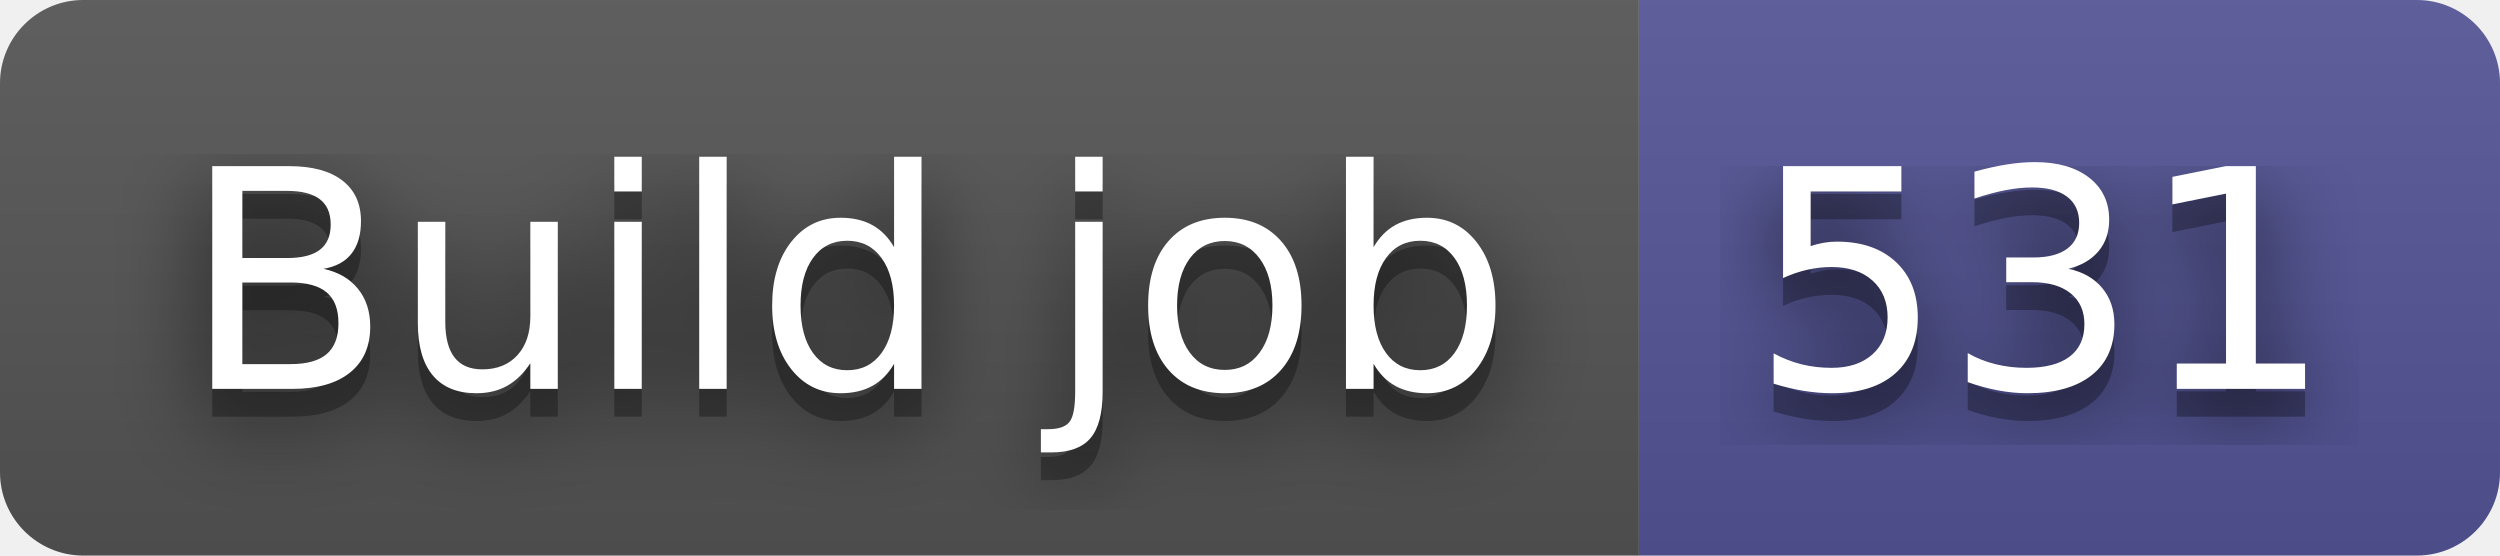
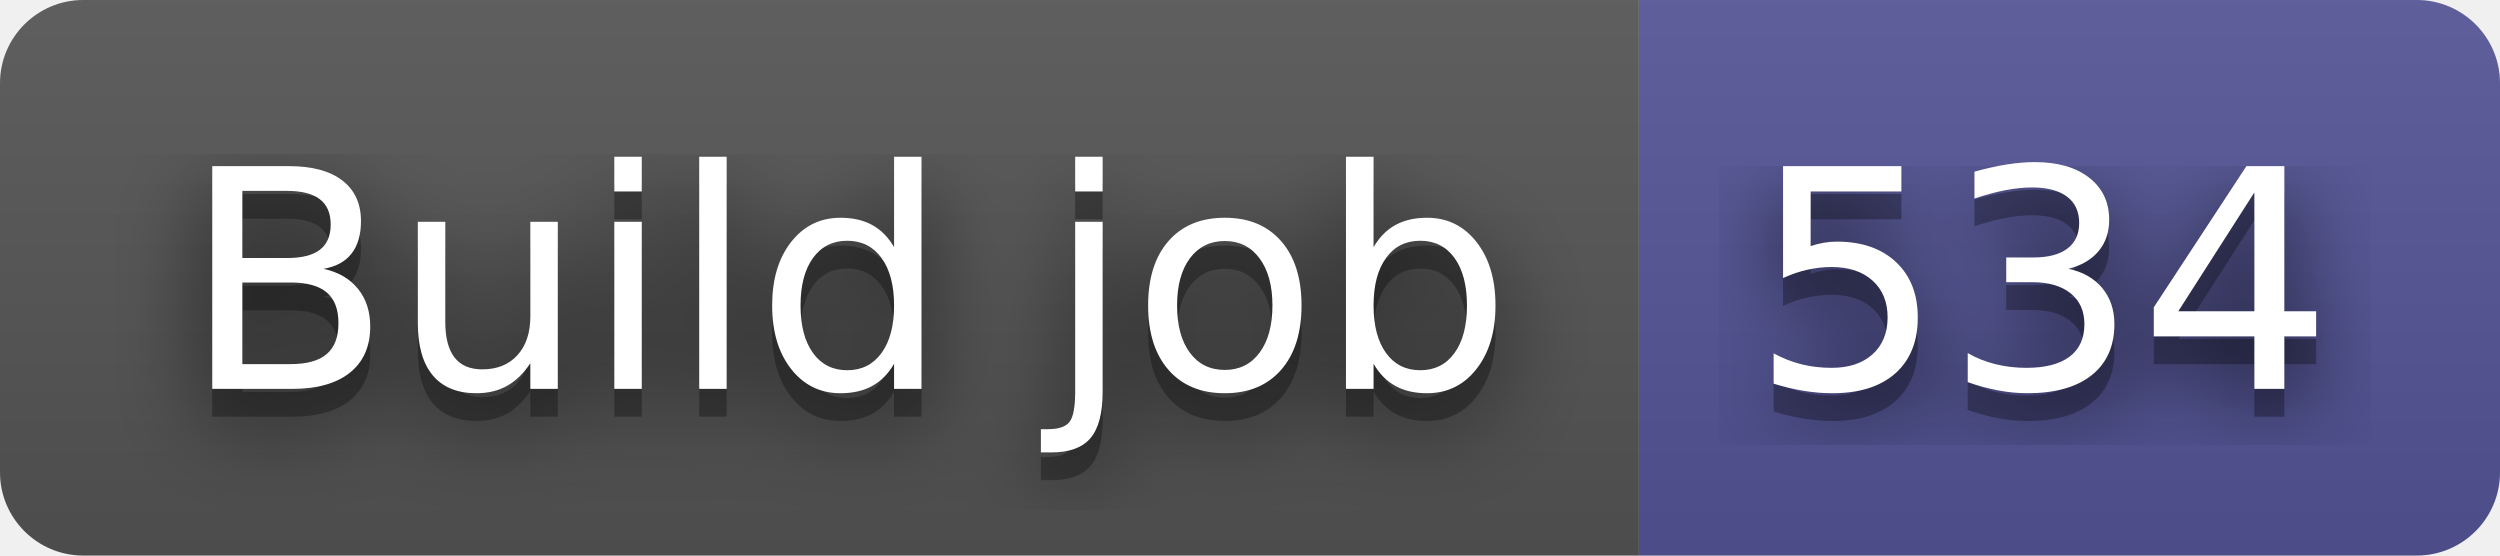
- <svg xmlns="http://www.w3.org/2000/svg" width="90" height="20" role="img" aria-label="Build job: 531">
+ <svg xmlns="http://www.w3.org/2000/svg" width="90" height="20" role="img" aria-label="Build job: 534">
  <filter id="blur">
    <feGaussianBlur stdDeviation="16" />
  </filter>
  <linearGradient id="s" x2="0" y2="100%">
    <stop offset="0" stop-color="#bbb" stop-opacity=".1" />
    <stop offset="1" stop-opacity=".1" />
  </linearGradient>
  <clipPath id="r">
    <rect width="90" height="20" rx="3" />
  </clipPath>
  <g clip-path="url(#r)">
    <rect width="59" height="20" fill="#555" />
    <rect x="59" width="31" height="20" fill="#535597" />
    <rect width="90" height="20" fill="url(#s)" />
  </g>
  <g fill="#fff" text-anchor="middle" font-family="Verdana,Geneva,DejaVu Sans,sans-serif" text-rendering="geometricPrecision" font-size="110">
    <g transform="scale(.1)">
      <g aria-hidden="true" fill="#010101">
        <text x="305" y="150" fill-opacity=".8" filter="url(#blur)" textLength="490">Build job</text>
        <text x="305" y="150" fill-opacity=".3" textLength="490">Build job</text>
      </g>
      <text x="305" y="140" textLength="490">Build job</text>
    </g>
    <g transform="scale(.1)">
      <g aria-hidden="true" fill="#010101">
-         <text x="735" y="150" fill-opacity=".8" filter="url(#blur)" textLength="210">531</text>
-         <text x="735" y="150" fill-opacity=".3" textLength="210">531</text>
+         <text x="735" y="150" fill-opacity=".8" filter="url(#blur)" textLength="210">534</text>
+         <text x="735" y="150" fill-opacity=".3" textLength="210">534</text>
      </g>
-       <text x="735" y="140" textLength="210">531</text>
+       <text x="735" y="140" textLength="210">534</text>
    </g>
  </g>
</svg>
